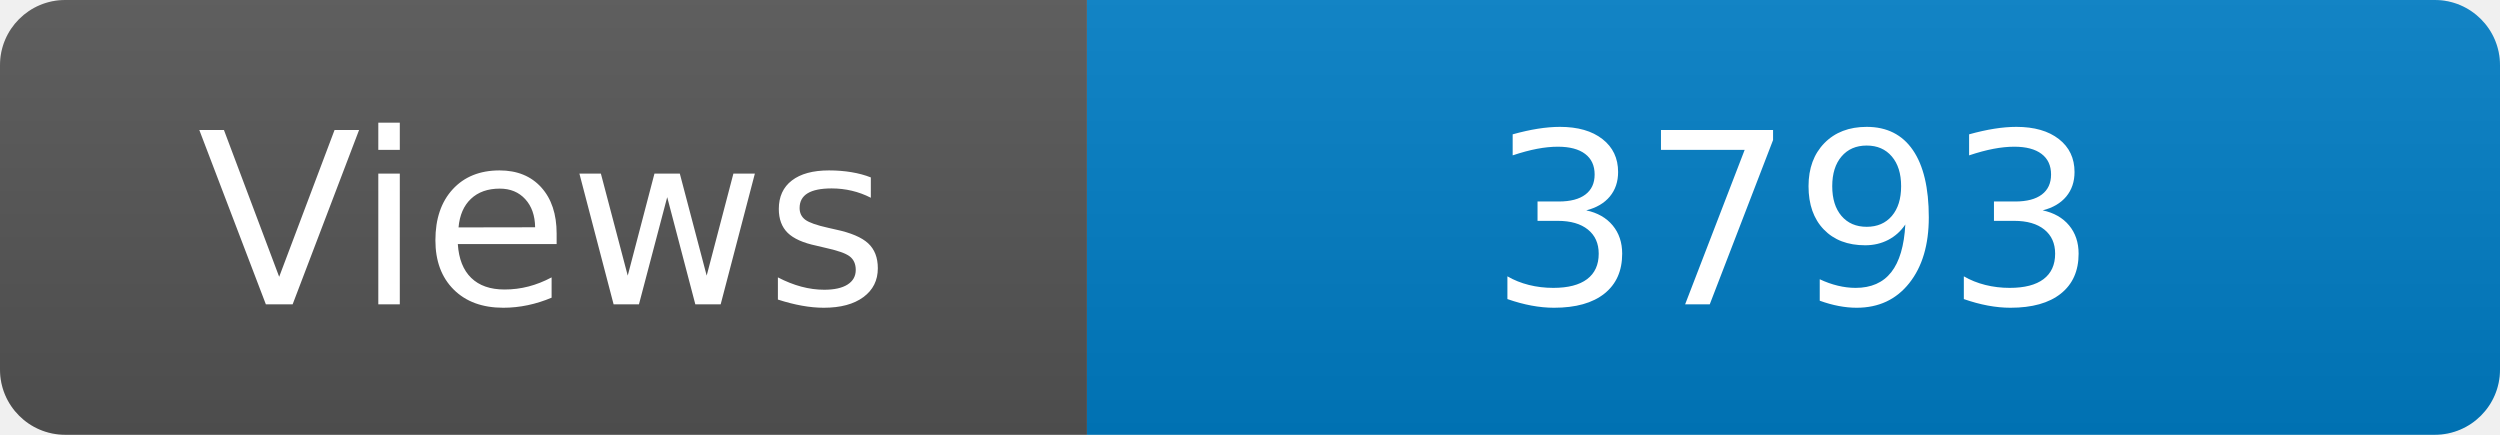
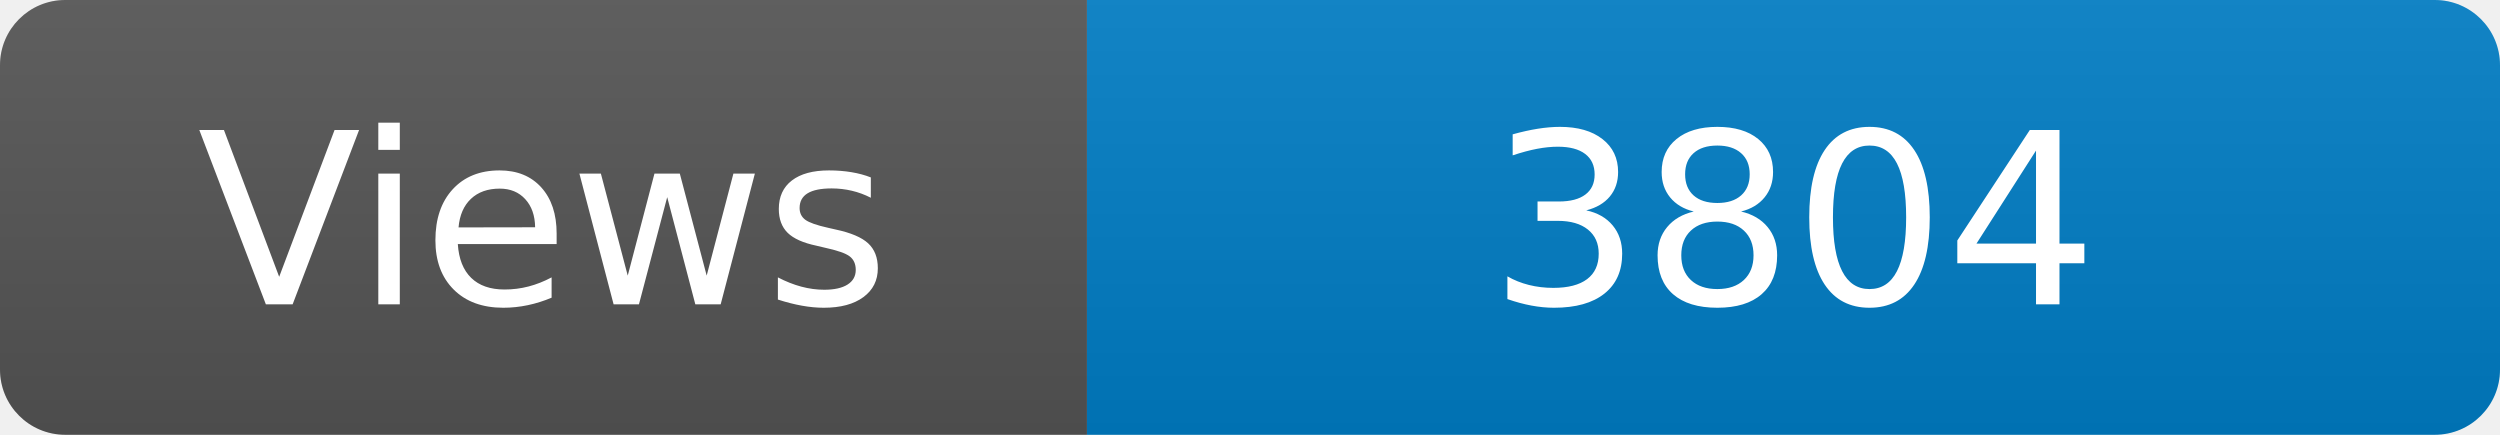
<svg xmlns="http://www.w3.org/2000/svg" width="115" height="20" role="img" aria-label="Maintained?: yes">
  <linearGradient id="s" x2="0" y2="100%">
    <stop offset="0" stop-color="#bbb" stop-opacity=".1" />
    <stop offset="1" stop-opacity=".1" />
  </linearGradient>
  <clipPath id="r">
    <rect width="115" height="20" rx="3" fill="#fff" />
  </clipPath>
  <g clip-path="url(#r)">
    <rect width="50" height="20" fill="#555" />
    <rect x="50" width="160" height="20" fill="#007ec6" />
    <rect width="115" height="20" fill="url(#s)" />
  </g>
  <g fill="#fff" text-anchor="middle" font-family="Verdana,Geneva,DejaVu Sans,sans-serif" font-size="110">
    <text x="250" y="140" transform="scale(.1)" fill="#fff">Views</text>
-     <text x="825" y="140" transform="scale(.1)" fill="#fff">3793</text>
+     <text x="825" y="140" transform="scale(.1)" fill="#fff">3804</text>
  </g>
</svg>
